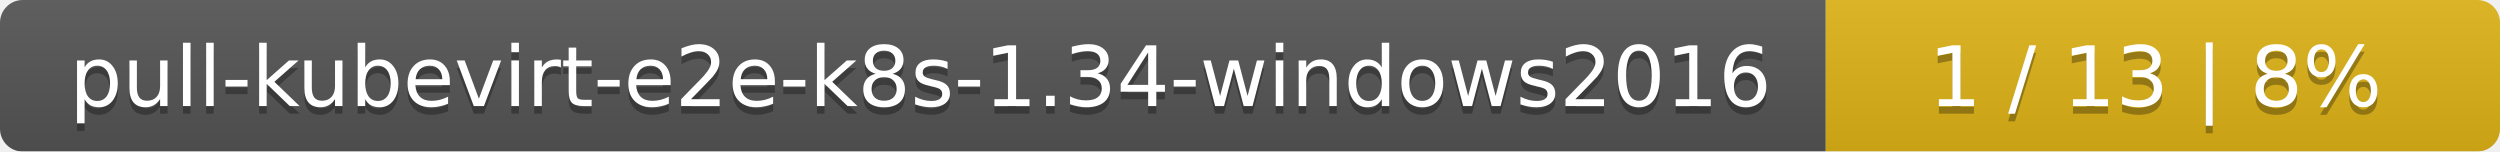
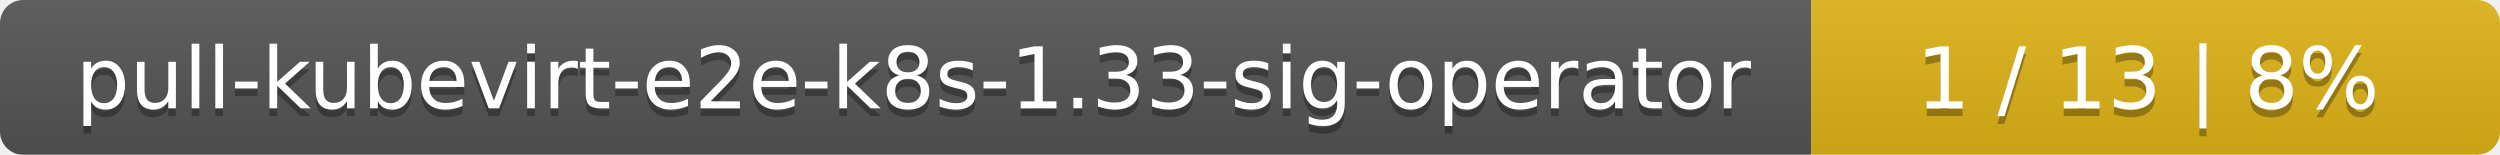
- <svg xmlns="http://www.w3.org/2000/svg" width="330" height="20">
+ <svg xmlns="http://www.w3.org/2000/svg" width="323" height="20">
  <linearGradient id="smooth" x2="0" y2="100%">
    <stop offset="0" stop-color="#bbb" stop-opacity=".1" />
    <stop offset="1" stop-opacity=".1" />
  </linearGradient>
  <mask id="round">
-     <rect width="330" height="20" rx="3" fill="#fff" />
+     <rect width="323" height="20" rx="3" fill="#fff" />
  </mask>
  <g mask="url(#round)">
-     <rect width="241" height="20" fill="#555" />
-     <rect x="241" width="89" height="20" fill="#dfb317" />
-     <rect width="330" height="20" fill="url(#smooth)" />
+     <rect width="234" height="20" fill="#555" />
+     <rect x="234" width="89" height="20" fill="#dfb317" />
+     <rect width="323" height="20" fill="url(#smooth)" />
  </g>
  <g fill="#fff" text-anchor="middle" font-family="DejaVu Sans,Verdana,Geneva,sans-serif" font-size="11">
-     <text x="121.5" y="15" fill="#010101" fill-opacity=".3">pull-kubevirt-e2e-k8s-1.34-windows2016</text>
-     <text x="121.5" y="14">pull-kubevirt-e2e-k8s-1.34-windows2016</text>
-     <text x="284.5" y="15" fill="#010101" fill-opacity=".3">1 / 13    |    8%</text>
-     <text x="284.5" y="14">1 / 13    |    8%</text>
+     <text x="118" y="15" fill="#010101" fill-opacity=".3">pull-kubevirt-e2e-k8s-1.33-sig-operator</text>
+     <text x="118" y="14">pull-kubevirt-e2e-k8s-1.33-sig-operator</text>
+     <text x="277.5" y="15" fill="#010101" fill-opacity=".3">1 / 13    |    8%</text>
+     <text x="277.5" y="14">1 / 13    |    8%</text>
  </g>
</svg>
